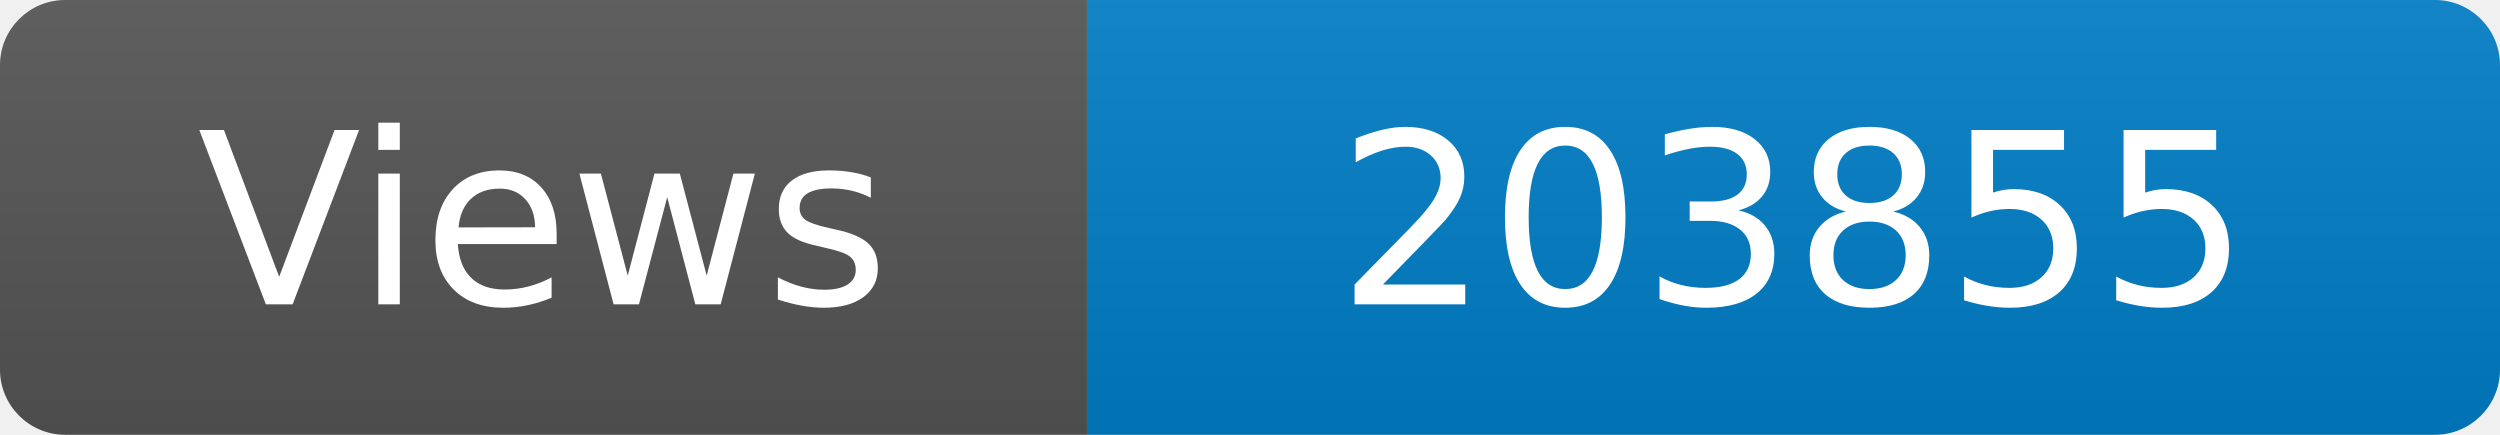
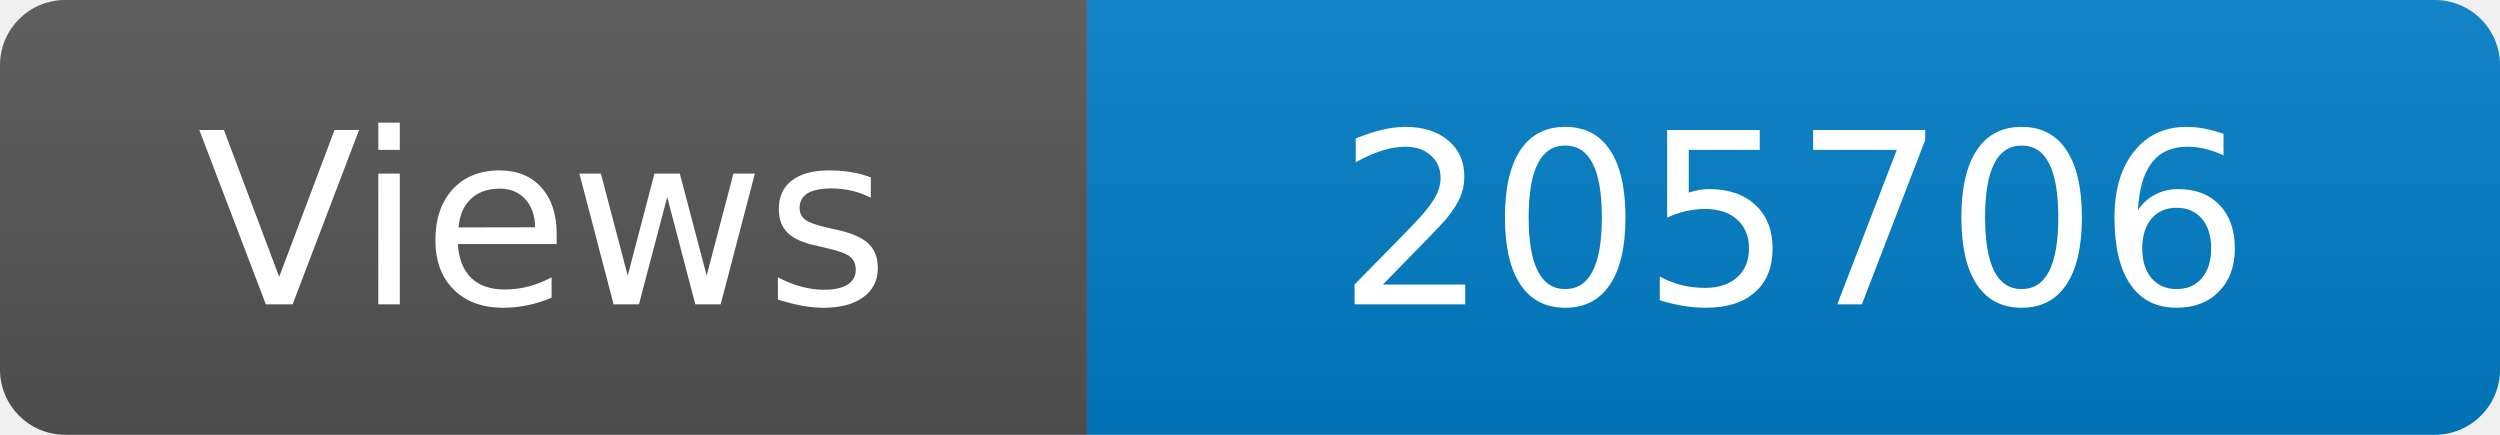
<svg xmlns="http://www.w3.org/2000/svg" width="115" height="20" role="img" aria-label="Maintained?: yes">
  <linearGradient id="s" x2="0" y2="100%">
    <stop offset="0" stop-color="#bbb" stop-opacity=".1" />
    <stop offset="1" stop-opacity=".1" />
  </linearGradient>
  <clipPath id="r">
    <rect width="115" height="20" rx="3" fill="#fff" />
  </clipPath>
  <g clip-path="url(#r)">
    <rect width="50" height="20" fill="#555" />
    <rect x="50" width="160" height="20" fill="#007ec6" />
    <rect width="115" height="20" fill="url(#s)" />
  </g>
  <g fill="#fff" text-anchor="middle" font-family="Verdana,Geneva,DejaVu Sans,sans-serif" font-size="110">
    <text x="250" y="140" transform="scale(.1)" fill="#fff">Views</text>
-     <text x="825" y="140" transform="scale(.1)" fill="#fff">203855</text>
+     <text x="825" y="140" transform="scale(.1)" fill="#fff">205706</text>
  </g>
</svg>
